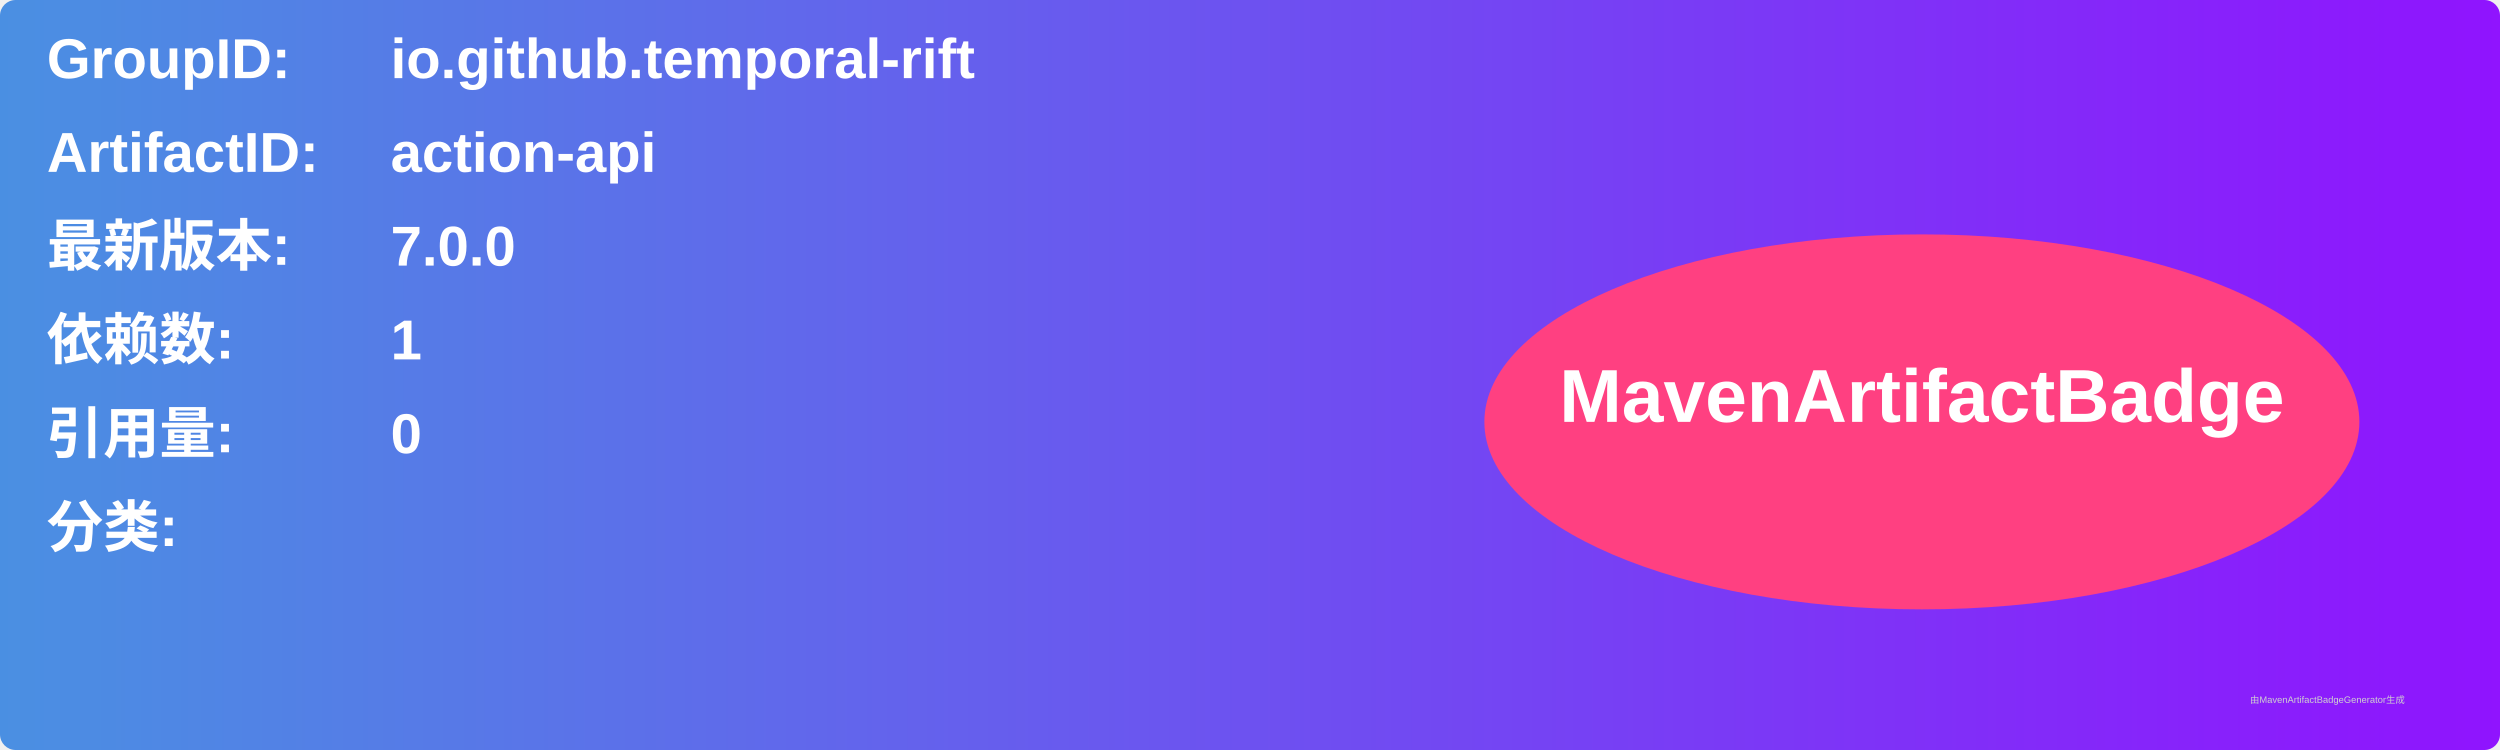
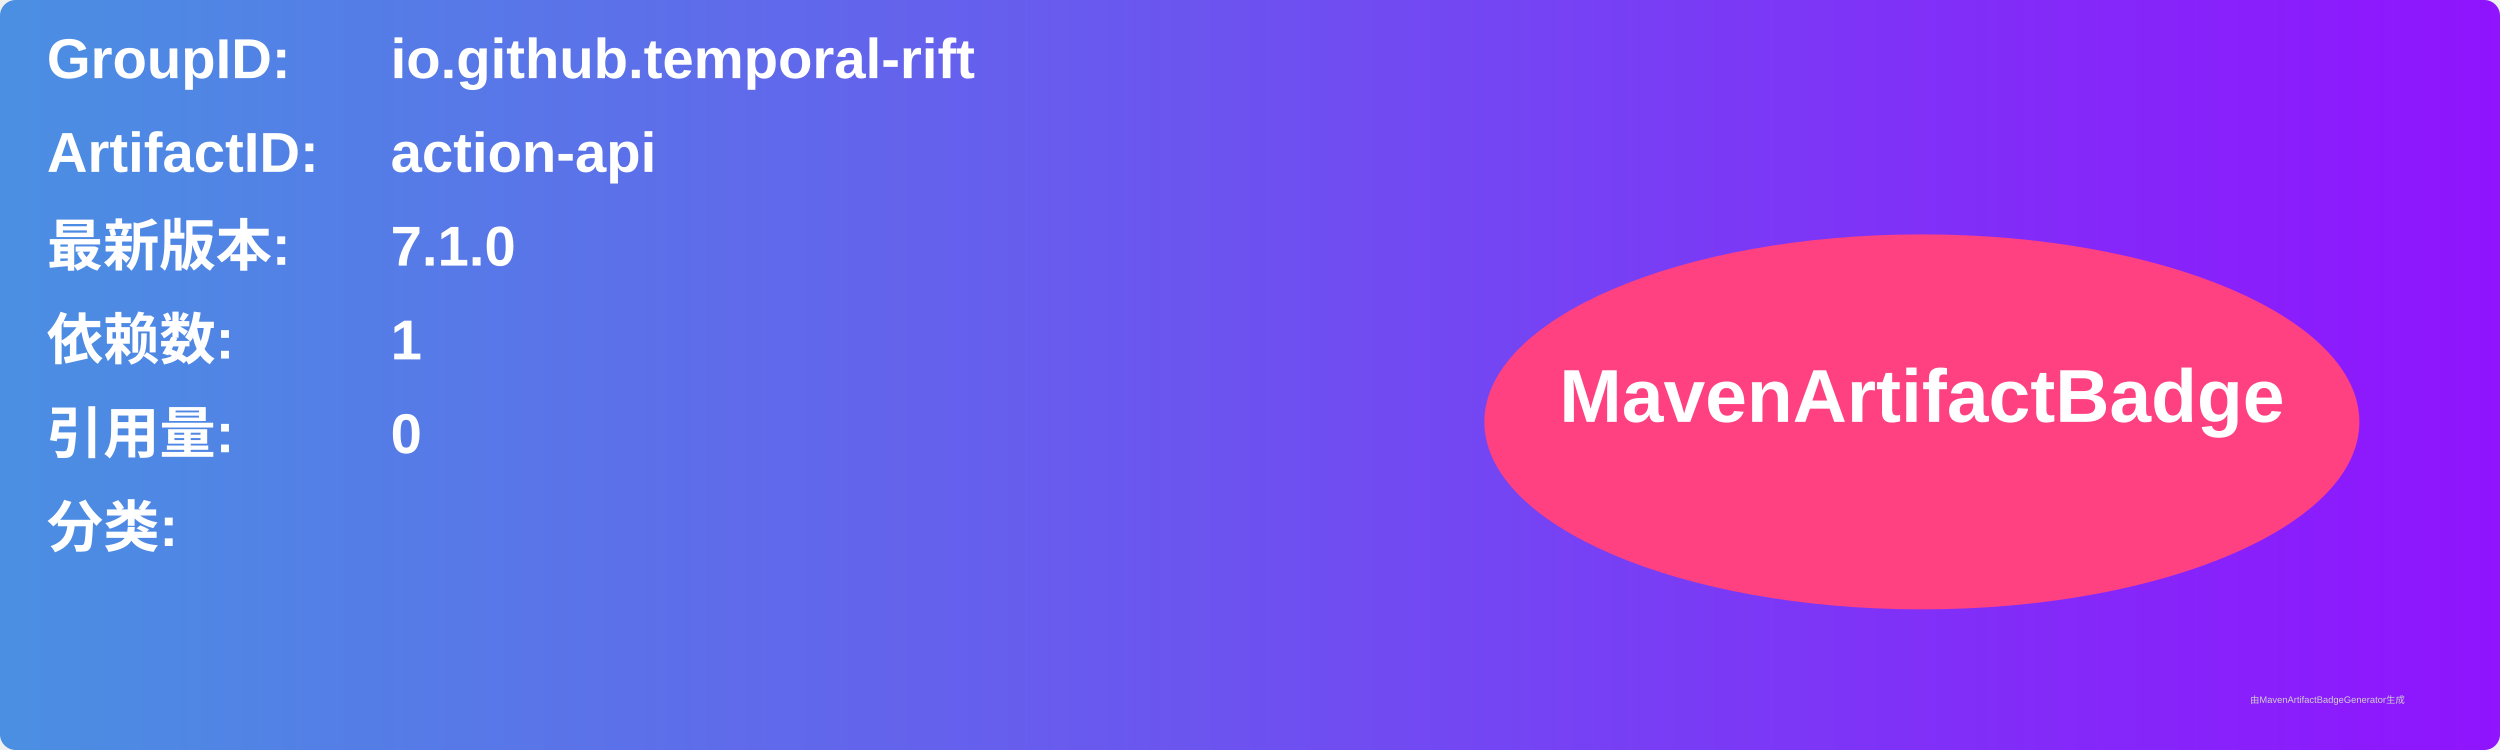
<svg xmlns="http://www.w3.org/2000/svg" width="800" height="240" viewBox="0 0 800 240">
  <linearGradient id="grad" x1="0%" y1="0%" x2="100%" y2="0%">
    <stop offset="0%" stop-color="#4a90e2" />
    <stop offset="100%" stop-color="#9013fe" />
  </linearGradient>
  <rect width="100%" height="100%" rx="5" ry="5" fill="url(#grad)" />
  <g transform="translate(15, 15)">
    <text x="0" y="10" font-family="Arial" font-size="18" fill="white" font-weight="bold" width="260">GroupID:</text>
    <text x="110" y="10" font-family="Arial" font-size="18" fill="white" font-weight="bold" width="460">io.github.temporal-rift</text>
    <text x="0" y="40" font-family="Arial" font-size="18" fill="white" font-weight="bold" width="260">ArtifactID:</text>
    <text x="110" y="40" font-family="Arial" font-size="18" fill="white" font-weight="bold" width="460">action-api</text>
    <text x="0" y="70" font-family="Arial" font-size="18" fill="white" font-weight="bold">最新版本:</text>
    <text x="110" y="70" font-family="Arial" font-size="18" fill="white" font-weight="bold">
-       <tspan font-weight="bold">7.0.0</tspan>
+       <tspan font-weight="bold">7.1.0</tspan>
    </text>
    <text x="0" y="100" font-family="Arial" font-size="18" fill="white" font-weight="bold">依赖数: </text>
    <text x="110" y="100" font-family="Arial" font-size="18" fill="white">
      <tspan font-weight="bold">1</tspan>
    </text>
    <text x="0" y="130" font-family="Arial" font-size="18" fill="white" font-weight="bold">引用量: </text>
    <text x="110" y="130" font-family="Arial" font-size="18" fill="white">
      <tspan font-weight="bold">0</tspan>
    </text>
    <text x="0" y="160" font-family="Arial" font-size="18" fill="white" font-weight="bold">分类:</text>
    <text x="10" y="190" font-family="Arial" font-size="10" fill="white">
      <tspan font-weight="bold" />
    </text>
    <ellipse cx="600" cy="120" rx="140" ry="60" fill="#ff4081" />
    <text x="600" y="120" text-anchor="middle" font-family="Arial" font-size="24" fill="white" font-weight="bold">MavenArtifactBadge</text>
  </g>
  <text x="720" y="225" font-family="Arial" font-size="3" fill="#d0d0d0">由MavenArtifactBadgeGenerator生成</text>
</svg>
